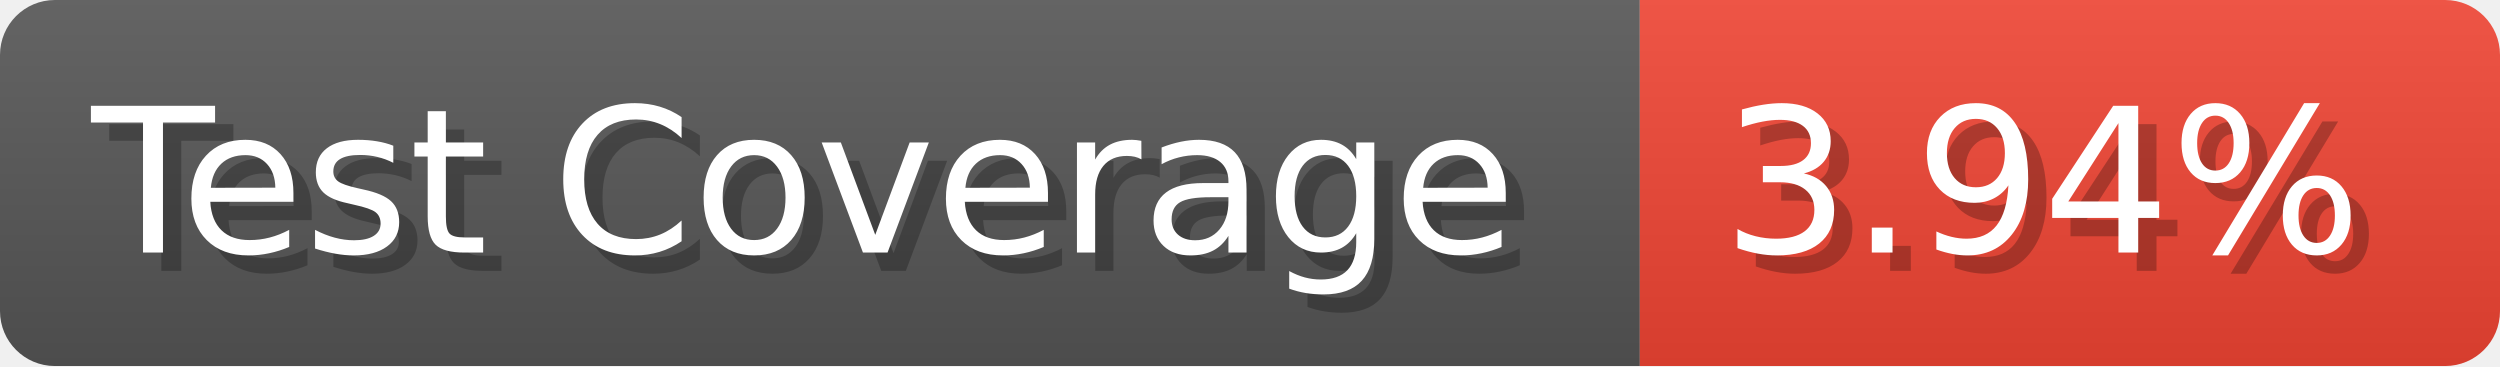
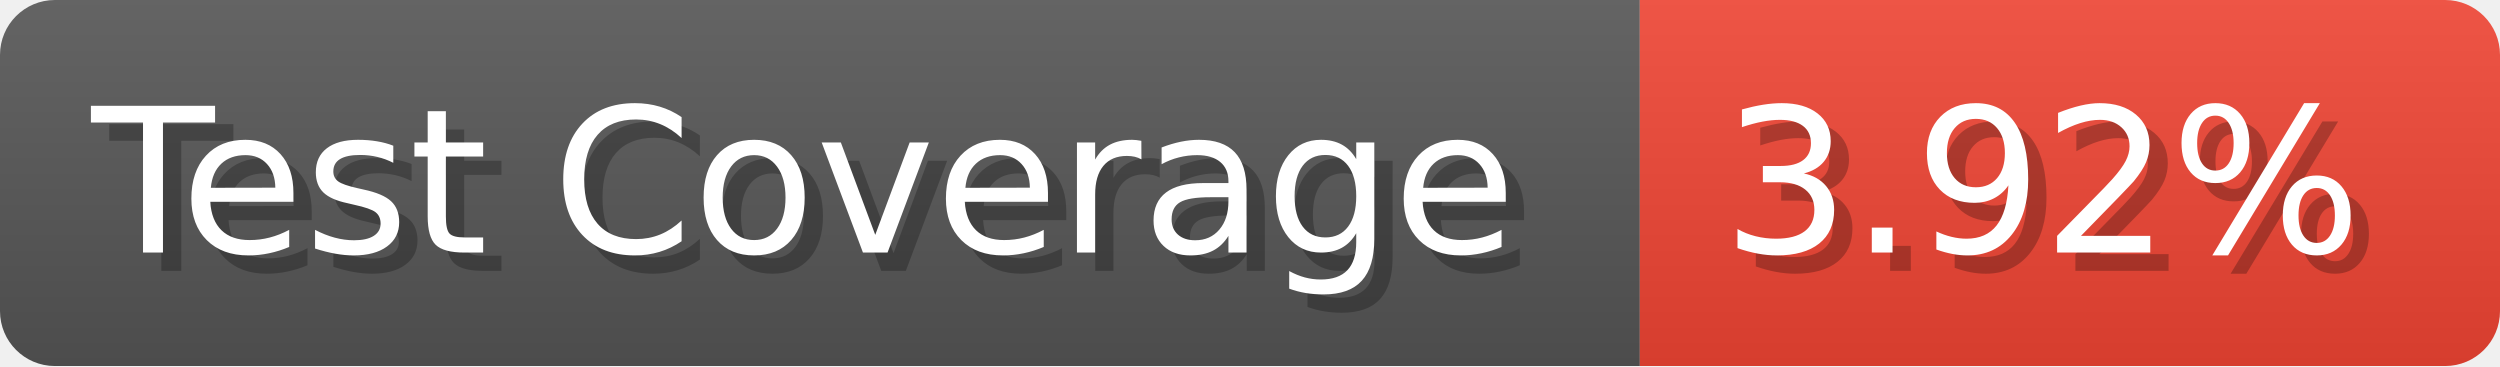
- <svg xmlns="http://www.w3.org/2000/svg" width="136.6" height="20" viewBox="0 0 1366 200" role="img" aria-label="Test Coverage: 3.94%">
+ <svg xmlns="http://www.w3.org/2000/svg" width="136.6" height="20" viewBox="0 0 1366 200" role="img" aria-label="Test Coverage: 3.92%">
  <linearGradient id="a" x2="0" y2="100%">
    <stop offset="0" stop-opacity=".1" stop-color="#EEE" />
    <stop offset="1" stop-opacity=".1" />
  </linearGradient>
  <mask id="m">
    <rect width="1366" height="200" rx="30" fill="#FFF" />
  </mask>
  <g mask="url(#m)">
    <rect width="896" height="200" fill="#555" />
    <rect width="470" height="200" fill="#E43" x="896" />
    <rect width="1366" height="200" fill="url(#a)" />
  </g>
  <g aria-hidden="true" fill="#fff" text-anchor="start" font-family="Verdana,DejaVu Sans,sans-serif" font-size="110">
    <text x="60" y="148" textLength="796" fill="#000" opacity="0.25">Test Coverage</text>
    <text x="50" y="138" textLength="796">Test Coverage</text>
-     <text x="951" y="148" textLength="370" fill="#000" opacity="0.25">3.94%</text>
-     <text x="941" y="138" textLength="370">3.94%</text>
+     <text x="951" y="148" textLength="370" fill="#000" opacity="0.25">3.92%</text>
+     <text x="941" y="138" textLength="370">3.92%</text>
  </g>
</svg>
